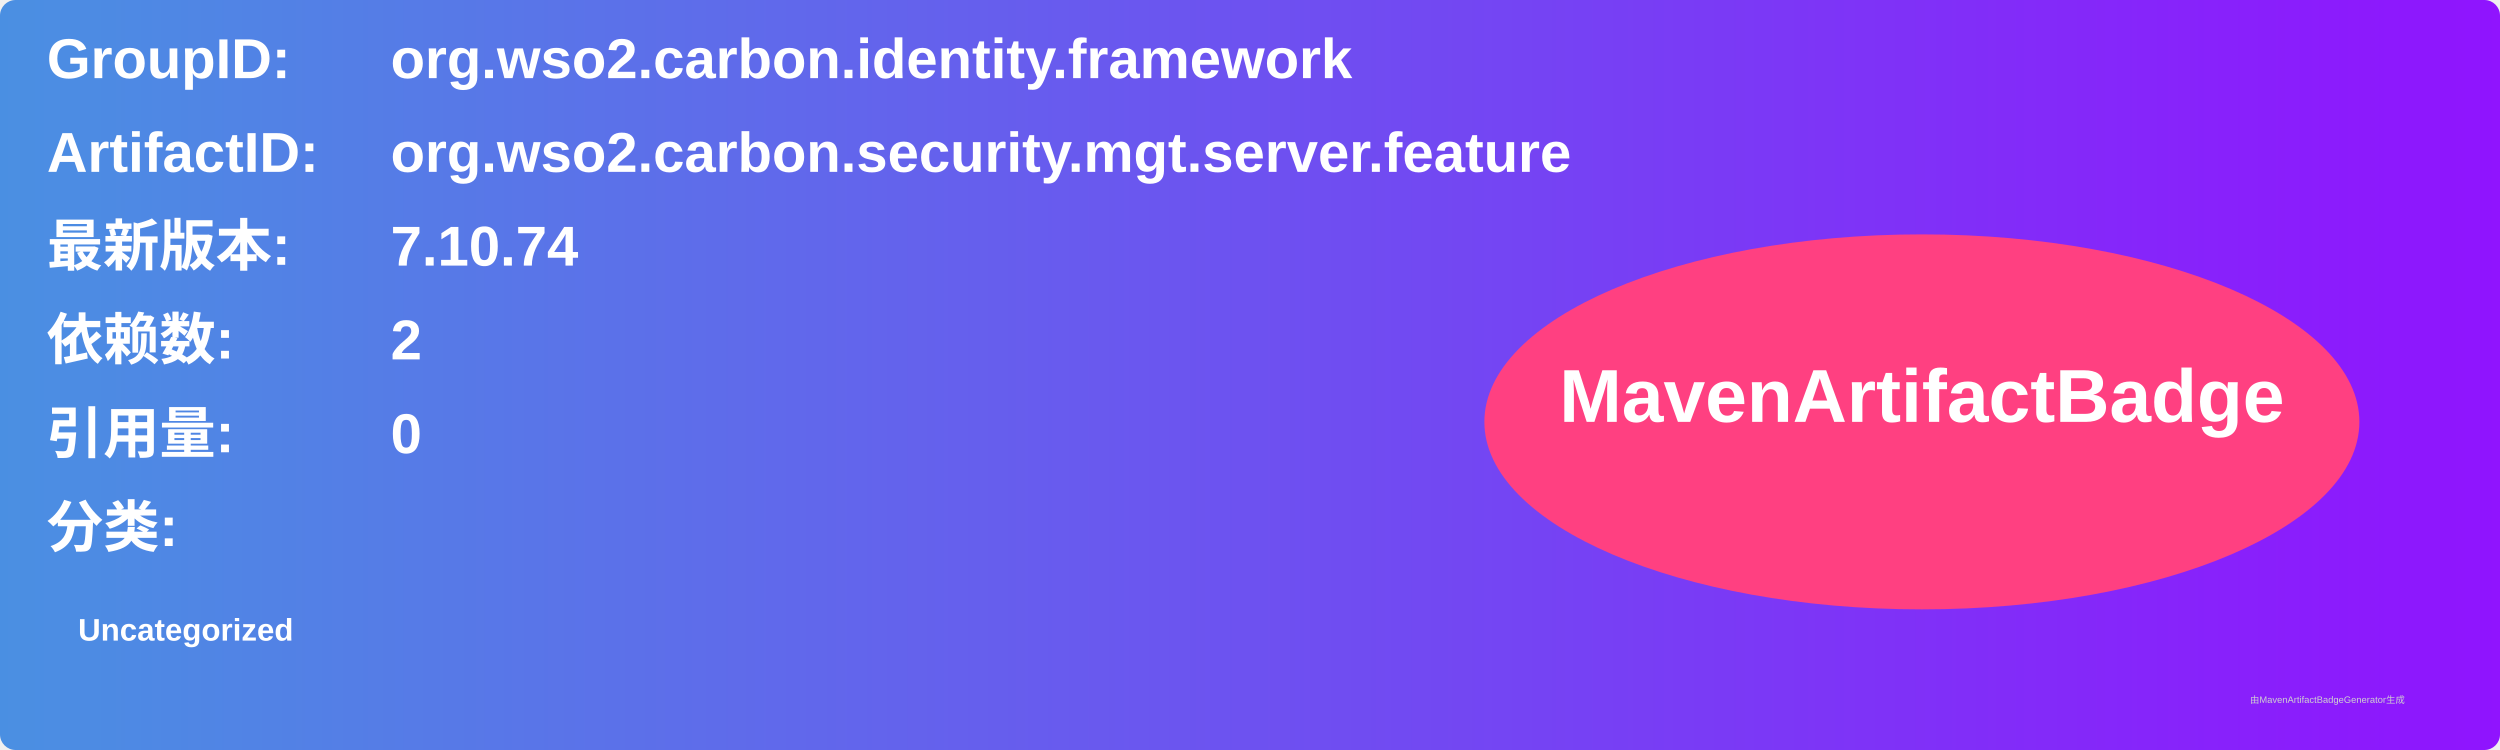
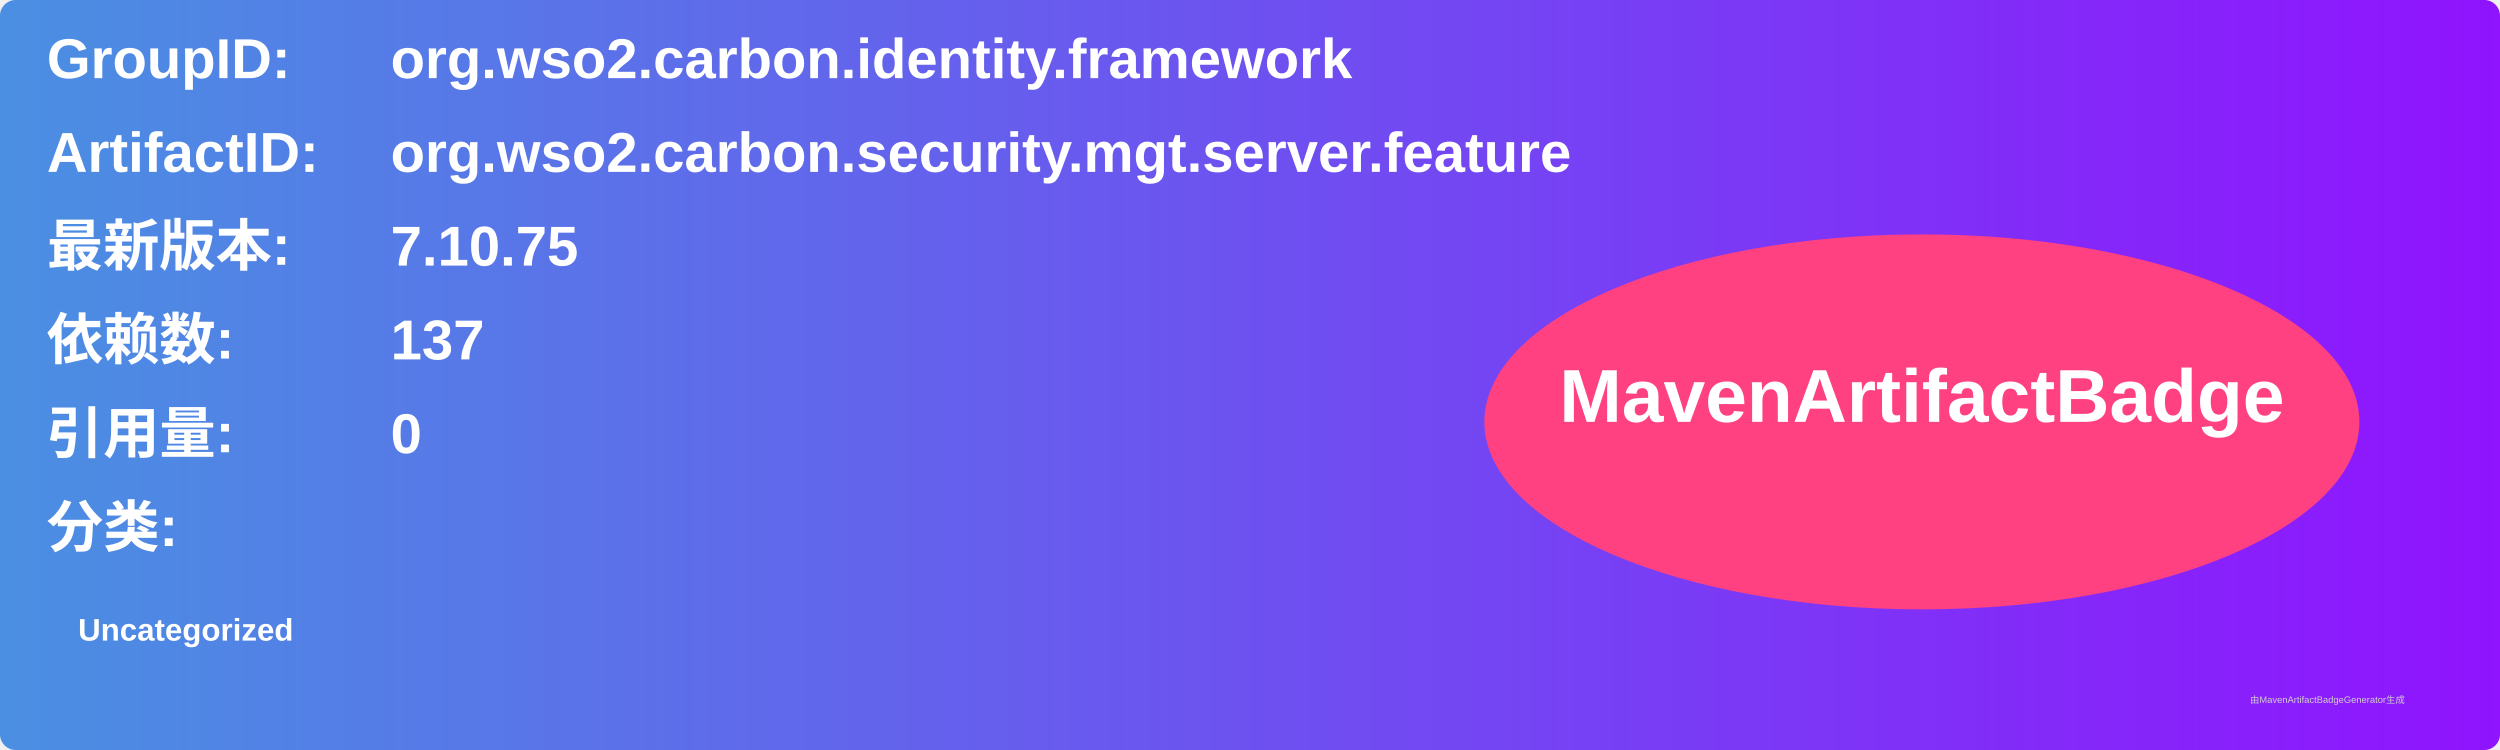
<svg xmlns="http://www.w3.org/2000/svg" width="800" height="240" viewBox="0 0 800 240">
  <linearGradient id="grad" x1="0%" y1="0%" x2="100%" y2="0%">
    <stop offset="0%" stop-color="#4a90e2" />
    <stop offset="100%" stop-color="#9013fe" />
  </linearGradient>
  <rect width="100%" height="100%" rx="5" ry="5" fill="url(#grad)" />
  <g transform="translate(15, 15)">
    <text x="0" y="10" font-family="Arial" font-size="18" fill="white" font-weight="bold" width="260">GroupID:</text>
    <text x="110" y="10" font-family="Arial" font-size="18" fill="white" font-weight="bold" width="460">org.wso2.carbon.identity.framework</text>
    <text x="0" y="40" font-family="Arial" font-size="18" fill="white" font-weight="bold" width="260">ArtifactID:</text>
    <text x="110" y="40" font-family="Arial" font-size="18" fill="white" font-weight="bold" width="460">org.wso2.carbon.security.mgt.server.feature</text>
    <text x="0" y="70" font-family="Arial" font-size="18" fill="white" font-weight="bold">最新版本:</text>
    <text x="110" y="70" font-family="Arial" font-size="18" fill="white" font-weight="bold">
-       <tspan font-weight="bold">7.10.74</tspan>
+       <tspan font-weight="bold">7.10.75</tspan>
    </text>
    <text x="0" y="100" font-family="Arial" font-size="18" fill="white" font-weight="bold">依赖数: </text>
    <text x="110" y="100" font-family="Arial" font-size="18" fill="white">
-       <tspan font-weight="bold">2</tspan>
+       <tspan font-weight="bold">137</tspan>
    </text>
    <text x="0" y="130" font-family="Arial" font-size="18" fill="white" font-weight="bold">引用量: </text>
    <text x="110" y="130" font-family="Arial" font-size="18" fill="white">
      <tspan font-weight="bold">0</tspan>
    </text>
    <text x="0" y="160" font-family="Arial" font-size="18" fill="white" font-weight="bold">分类:</text>
    <text x="10" y="190" font-family="Arial" font-size="10" fill="white">
      <tspan font-weight="bold">Uncategorized</tspan>
    </text>
    <ellipse cx="600" cy="120" rx="140" ry="60" fill="#ff4081" />
    <text x="600" y="120" text-anchor="middle" font-family="Arial" font-size="24" fill="white" font-weight="bold">MavenArtifactBadge</text>
  </g>
  <text x="720" y="225" font-family="Arial" font-size="3" fill="#d0d0d0">由MavenArtifactBadgeGenerator生成</text>
</svg>
